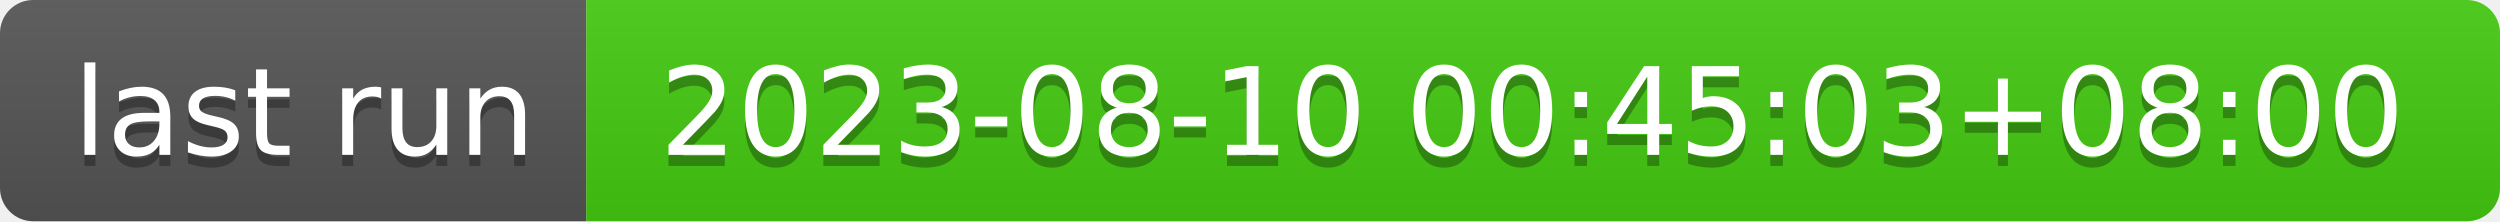
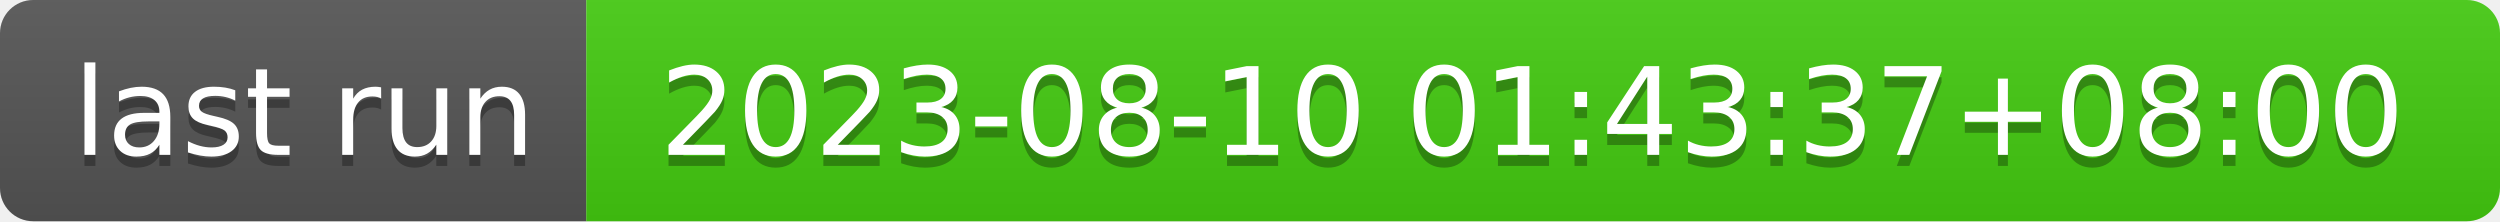
- <svg xmlns="http://www.w3.org/2000/svg" width="226" height="20" role="img" aria-label="last run: 2023-08-10 00:45:03+08:00">
+ <svg xmlns="http://www.w3.org/2000/svg" width="226" height="20" role="img" aria-label="last run: 2023-08-10 01:43:37+08:00">
  <linearGradient id="s" x2="0" y2="100%">
    <stop offset="0" stop-color="#bbb" stop-opacity=".1" />
    <stop offset="1" stop-opacity=".1" />
  </linearGradient>
  <clipPath id="r">
    <rect width="226" height="20" rx="3" fill="#fff" />
  </clipPath>
  <g clip-path="url(#r)">
    <rect width="53" height="20" fill="#555" />
    <rect x="53" width="173" height="20" fill="#4c1" />
    <rect width="226" height="20" fill="url(#s)" />
  </g>
  <g fill="#fff" text-anchor="middle" font-family="Verdana,Geneva,DejaVu Sans,sans-serif" text-rendering="geometricPrecision" font-size="110">
    <text aria-hidden="true" x="275" y="150" fill="#010101" fill-opacity=".3" transform="scale(.1)" textLength="430">last run</text>
    <text x="275" y="140" transform="scale(.1)" fill="#fff" textLength="430">last run</text>
-     <text aria-hidden="true" x="1385" y="150" fill="#010101" fill-opacity=".3" transform="scale(.1)" textLength="1630">2023-08-10 00:45:03+08:00</text>
-     <text x="1385" y="140" transform="scale(.1)" fill="#fff" textLength="1630">2023-08-10 00:45:03+08:00</text>
+     <text aria-hidden="true" x="1385" y="150" fill="#010101" fill-opacity=".3" transform="scale(.1)" textLength="1630">2023-08-10 01:43:37+08:00</text>
+     <text x="1385" y="140" transform="scale(.1)" fill="#fff" textLength="1630">2023-08-10 01:43:37+08:00</text>
  </g>
</svg>
